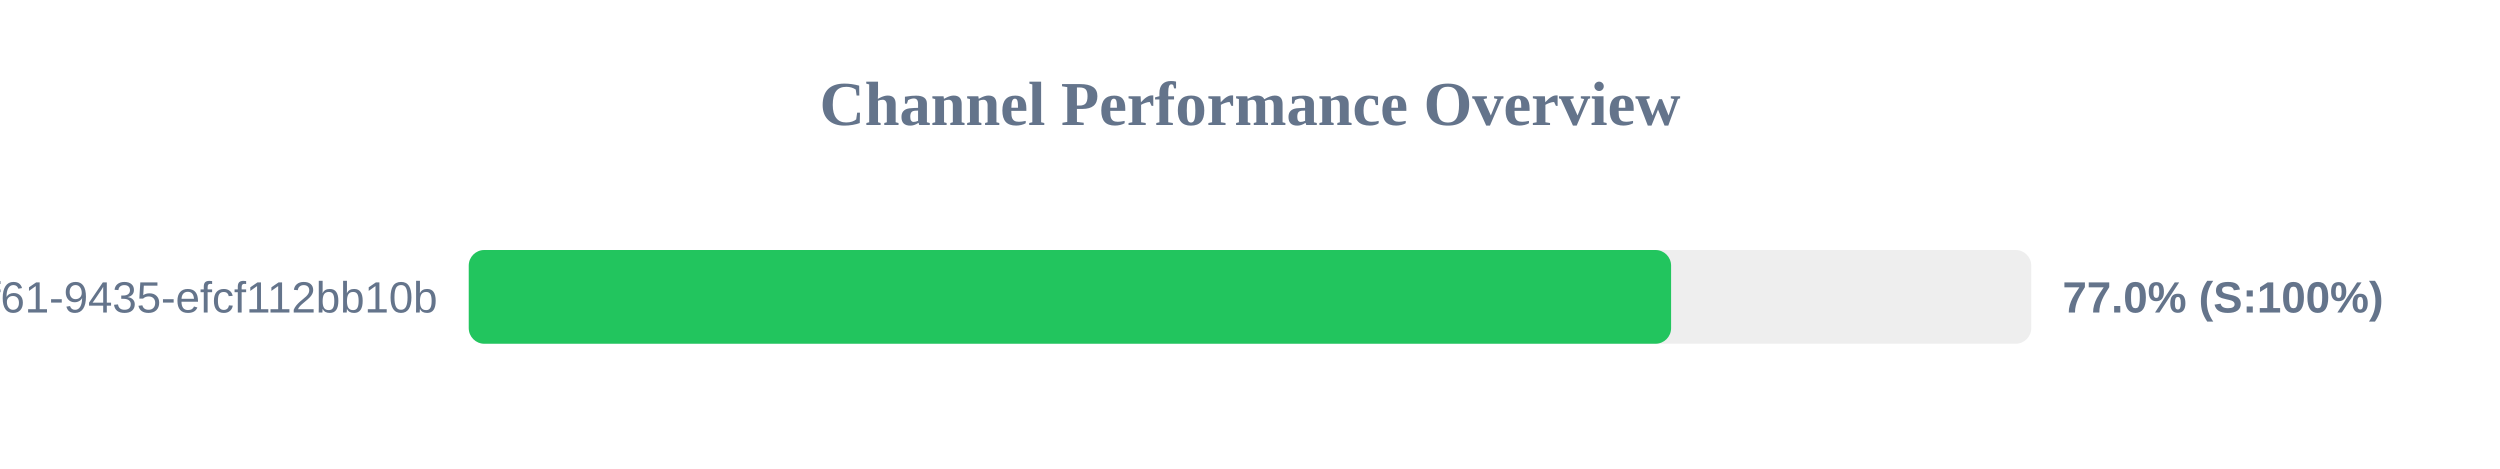
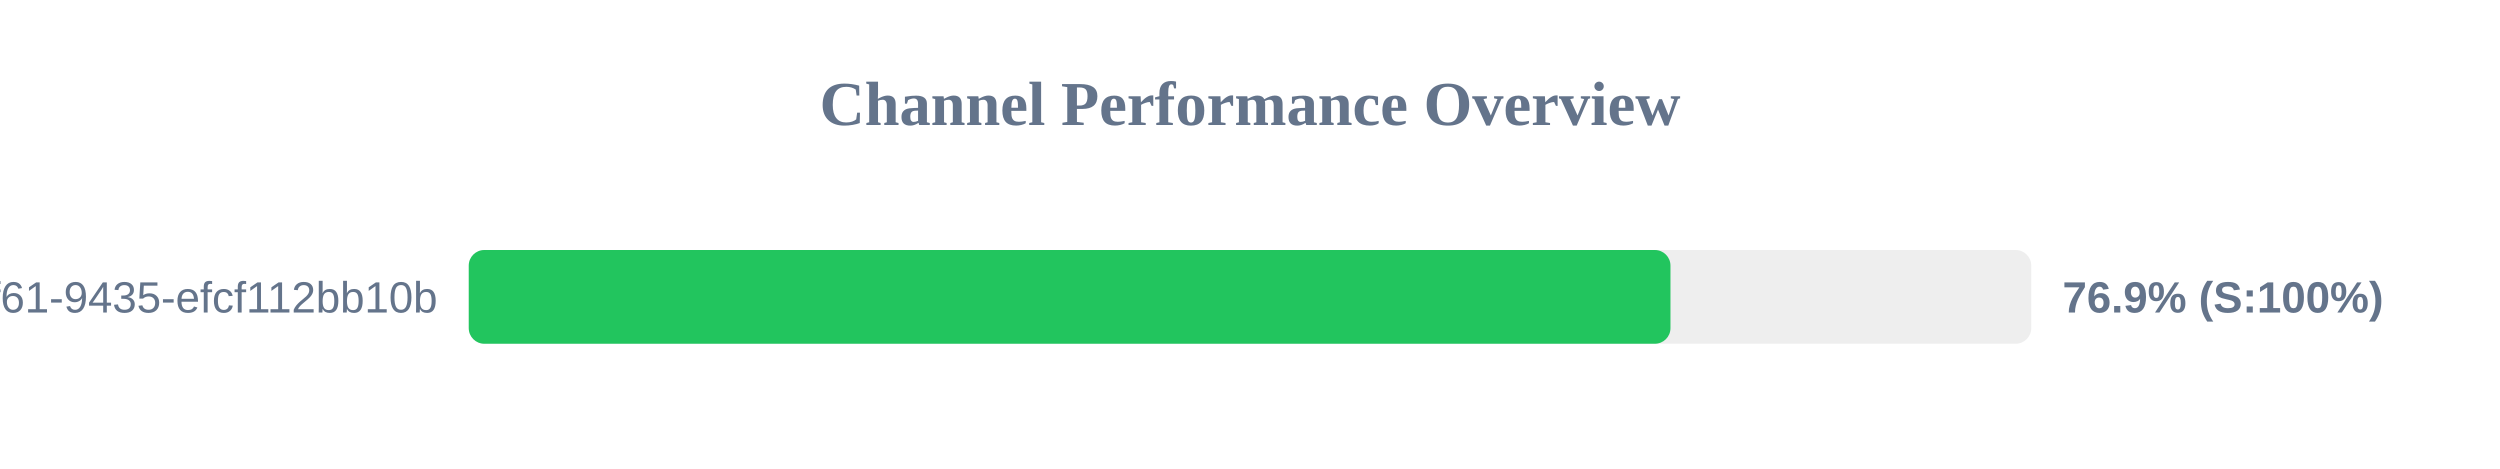
<svg xmlns="http://www.w3.org/2000/svg" width="800" height="150" version="1.1">
  <style>
        .row { font: 14px Arial; fill: #64748b; }
        .score { font: bold 14px Arial; fill: #64748b; }
    </style>
  <text x="400" y="40" text-anchor="middle" font-size="20px" font-weight="bold" fill="#64748b">Channel Performance Overview</text>
  <rect x="150" y="80" width="500" height="30" fill="#eee" rx="5" />
-   <rect x="150" y="80" width="384.75" height="30" fill="#22c55e" rx="5" />
+   <rect x="150" y="80" width="384.55" height="30" fill="#22c55e" rx="5" />
  <text x="140" y="100" text-anchor="end" class="row">?uuid=07c122ad-50b2-4f61-9435-efcf112bb10b</text>
-   <text x="660" y="100" text-anchor="start" class="score">77.0% (S:100%)</text>
+   <text x="660" y="100" text-anchor="start" class="score">76.9% (S:100%)</text>
</svg>
